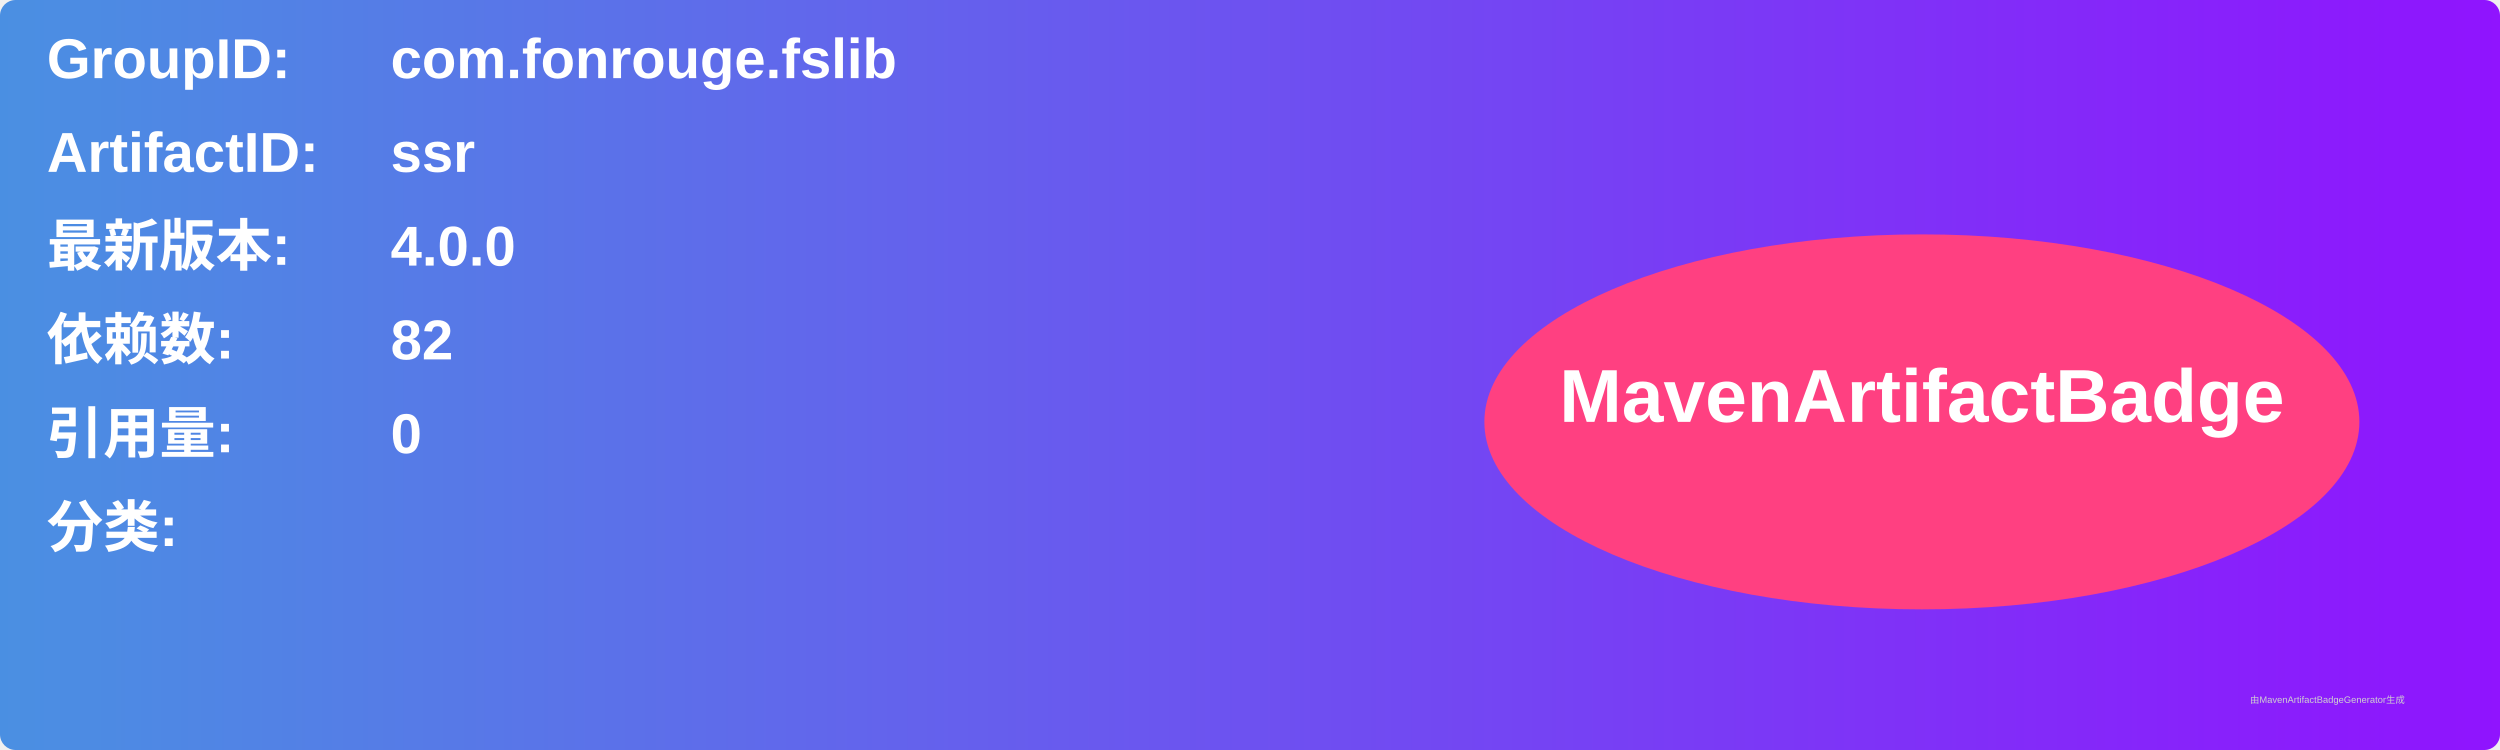
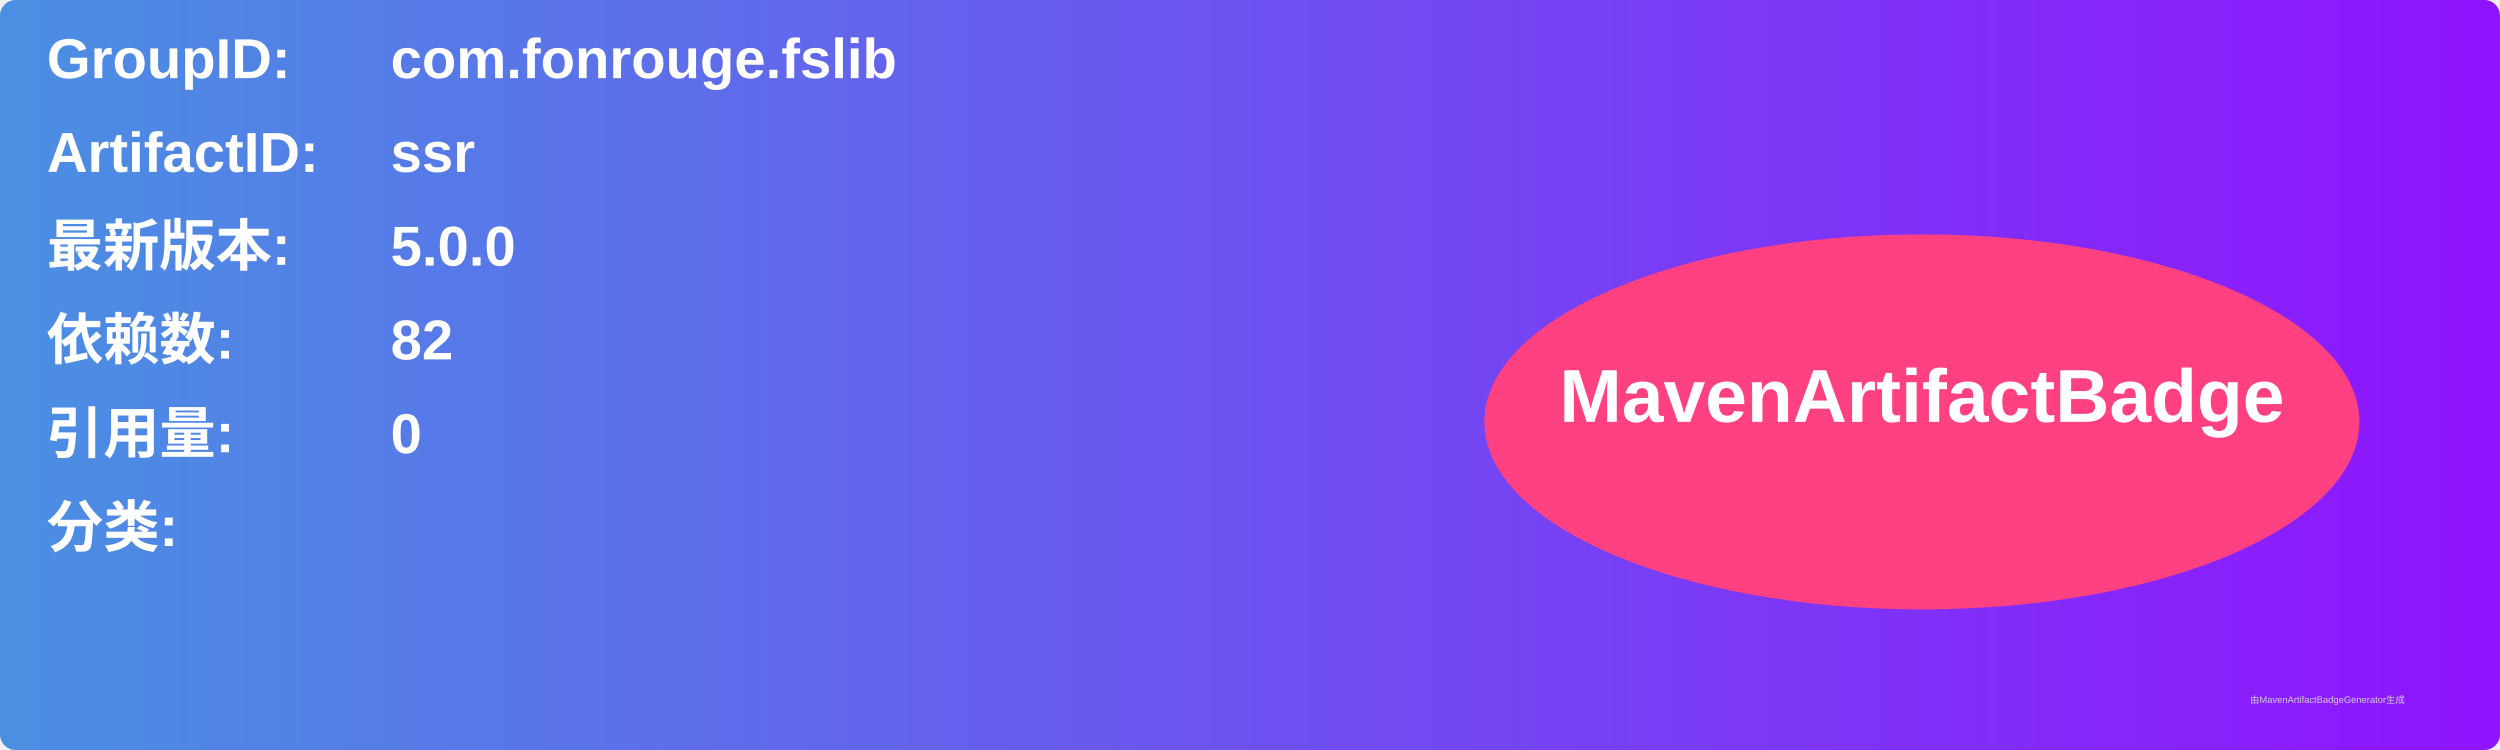
<svg xmlns="http://www.w3.org/2000/svg" width="800" height="240" viewBox="0 0 800 240">
  <linearGradient id="grad" x1="0%" y1="0%" x2="100%" y2="0%">
    <stop offset="0%" stop-color="#4a90e2" />
    <stop offset="100%" stop-color="#9013fe" />
  </linearGradient>
  <rect width="100%" height="100%" rx="5" ry="5" fill="url(#grad)" />
  <g transform="translate(15, 15)">
    <text x="0" y="10" font-family="Arial" font-size="18" fill="white" font-weight="bold" width="260">GroupID:</text>
    <text x="110" y="10" font-family="Arial" font-size="18" fill="white" font-weight="bold" width="460">com.fonrouge.fslib</text>
    <text x="0" y="40" font-family="Arial" font-size="18" fill="white" font-weight="bold" width="260">ArtifactID:</text>
    <text x="110" y="40" font-family="Arial" font-size="18" fill="white" font-weight="bold" width="460">ssr</text>
    <text x="0" y="70" font-family="Arial" font-size="18" fill="white" font-weight="bold">最新版本:</text>
    <text x="110" y="70" font-family="Arial" font-size="18" fill="white" font-weight="bold">
-       <tspan font-weight="bold">4.0.0</tspan>
+       <tspan font-weight="bold">5.0.0</tspan>
    </text>
    <text x="0" y="100" font-family="Arial" font-size="18" fill="white" font-weight="bold">依赖数: </text>
    <text x="110" y="100" font-family="Arial" font-size="18" fill="white">
      <tspan font-weight="bold">82</tspan>
    </text>
    <text x="0" y="130" font-family="Arial" font-size="18" fill="white" font-weight="bold">引用量: </text>
    <text x="110" y="130" font-family="Arial" font-size="18" fill="white">
      <tspan font-weight="bold">0</tspan>
    </text>
    <text x="0" y="160" font-family="Arial" font-size="18" fill="white" font-weight="bold">分类:</text>
    <text x="10" y="190" font-family="Arial" font-size="10" fill="white">
      <tspan font-weight="bold" />
    </text>
    <ellipse cx="600" cy="120" rx="140" ry="60" fill="#ff4081" />
    <text x="600" y="120" text-anchor="middle" font-family="Arial" font-size="24" fill="white" font-weight="bold">MavenArtifactBadge</text>
  </g>
  <text x="720" y="225" font-family="Arial" font-size="3" fill="#d0d0d0">由MavenArtifactBadgeGenerator生成</text>
</svg>
